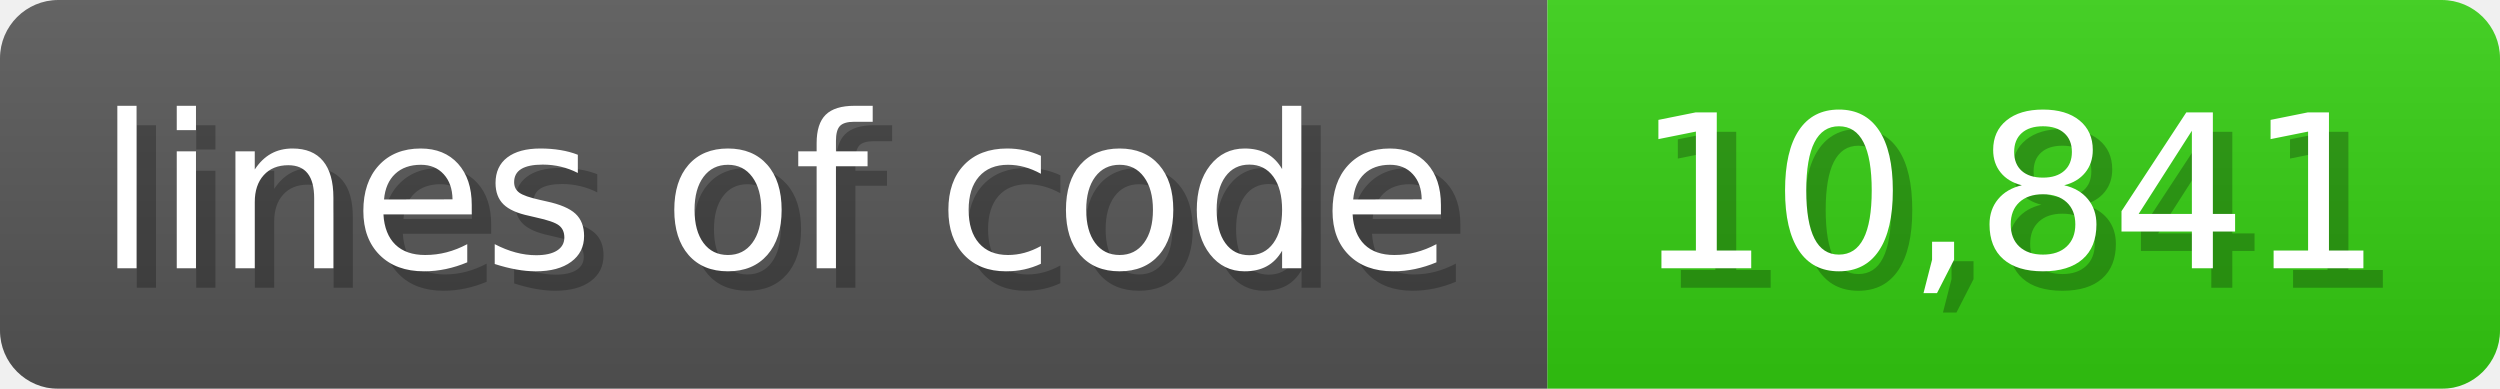
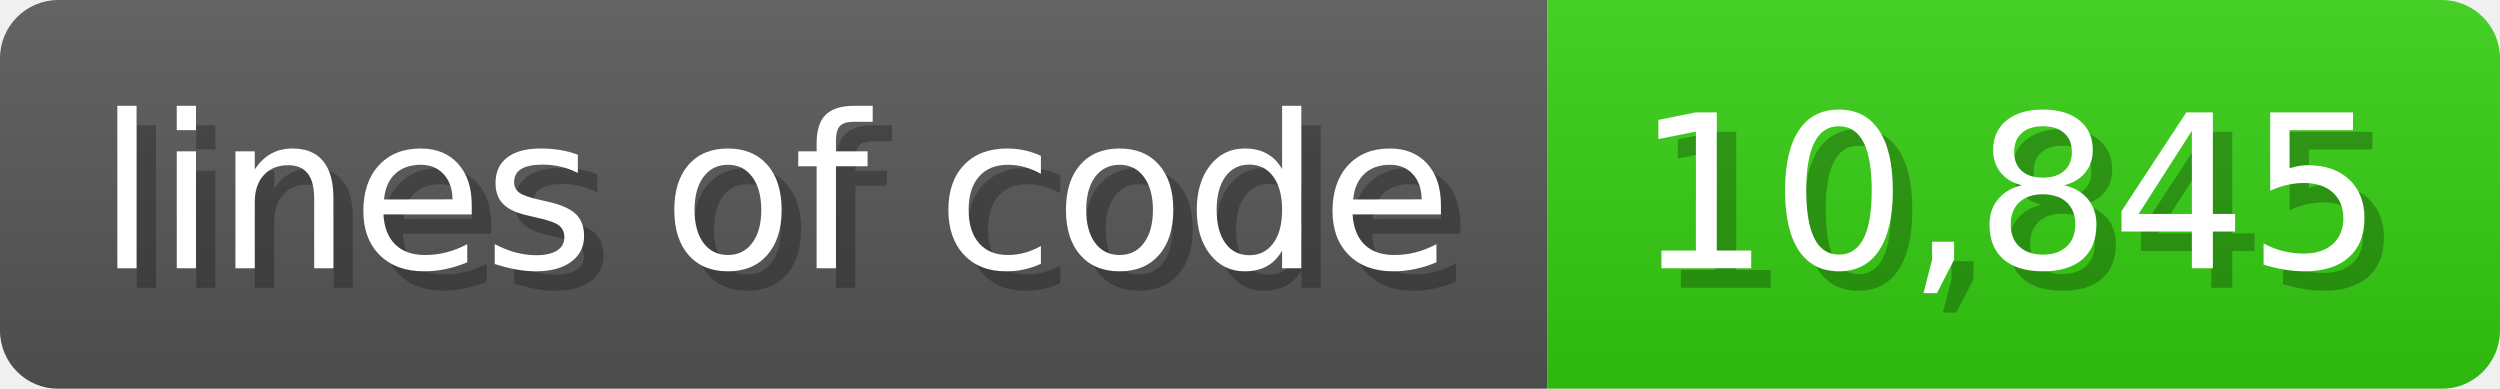
<svg xmlns="http://www.w3.org/2000/svg" width="128.6" height="20" viewBox="0 0 1286 200">
  <linearGradient id="a" x2="0" y2="100%">
    <stop offset="0" stop-opacity=".1" stop-color="#EEE" />
    <stop offset="1" stop-opacity=".1" />
  </linearGradient>
  <mask id="m">
    <rect width="1286" height="200" rx="30" fill="#FFF" />
  </mask>
  <g mask="url(#m)">
    <rect width="796" height="200" fill="#555" />
    <rect width="490" height="200" fill="#3C1" x="796" />
    <rect width="1286" height="200" fill="url(#a)" />
  </g>
  <g fill="#fff" text-anchor="start" font-family="Verdana,DejaVu Sans,sans-serif" font-size="110">
    <text x="60" y="148" textLength="696" fill="#000" opacity="0.25">lines of code</text>
    <text x="50" y="138" textLength="696">lines of code</text>
-     <text x="851" y="148" textLength="390" fill="#000" opacity="0.25">10,841</text>
-     <text x="841" y="138" textLength="390">10,841</text>
+     <text x="851" y="148" textLength="390" fill="#000" opacity="0.25">10,845</text>
+     <text x="841" y="138" textLength="390">10,845</text>
  </g>
</svg>
